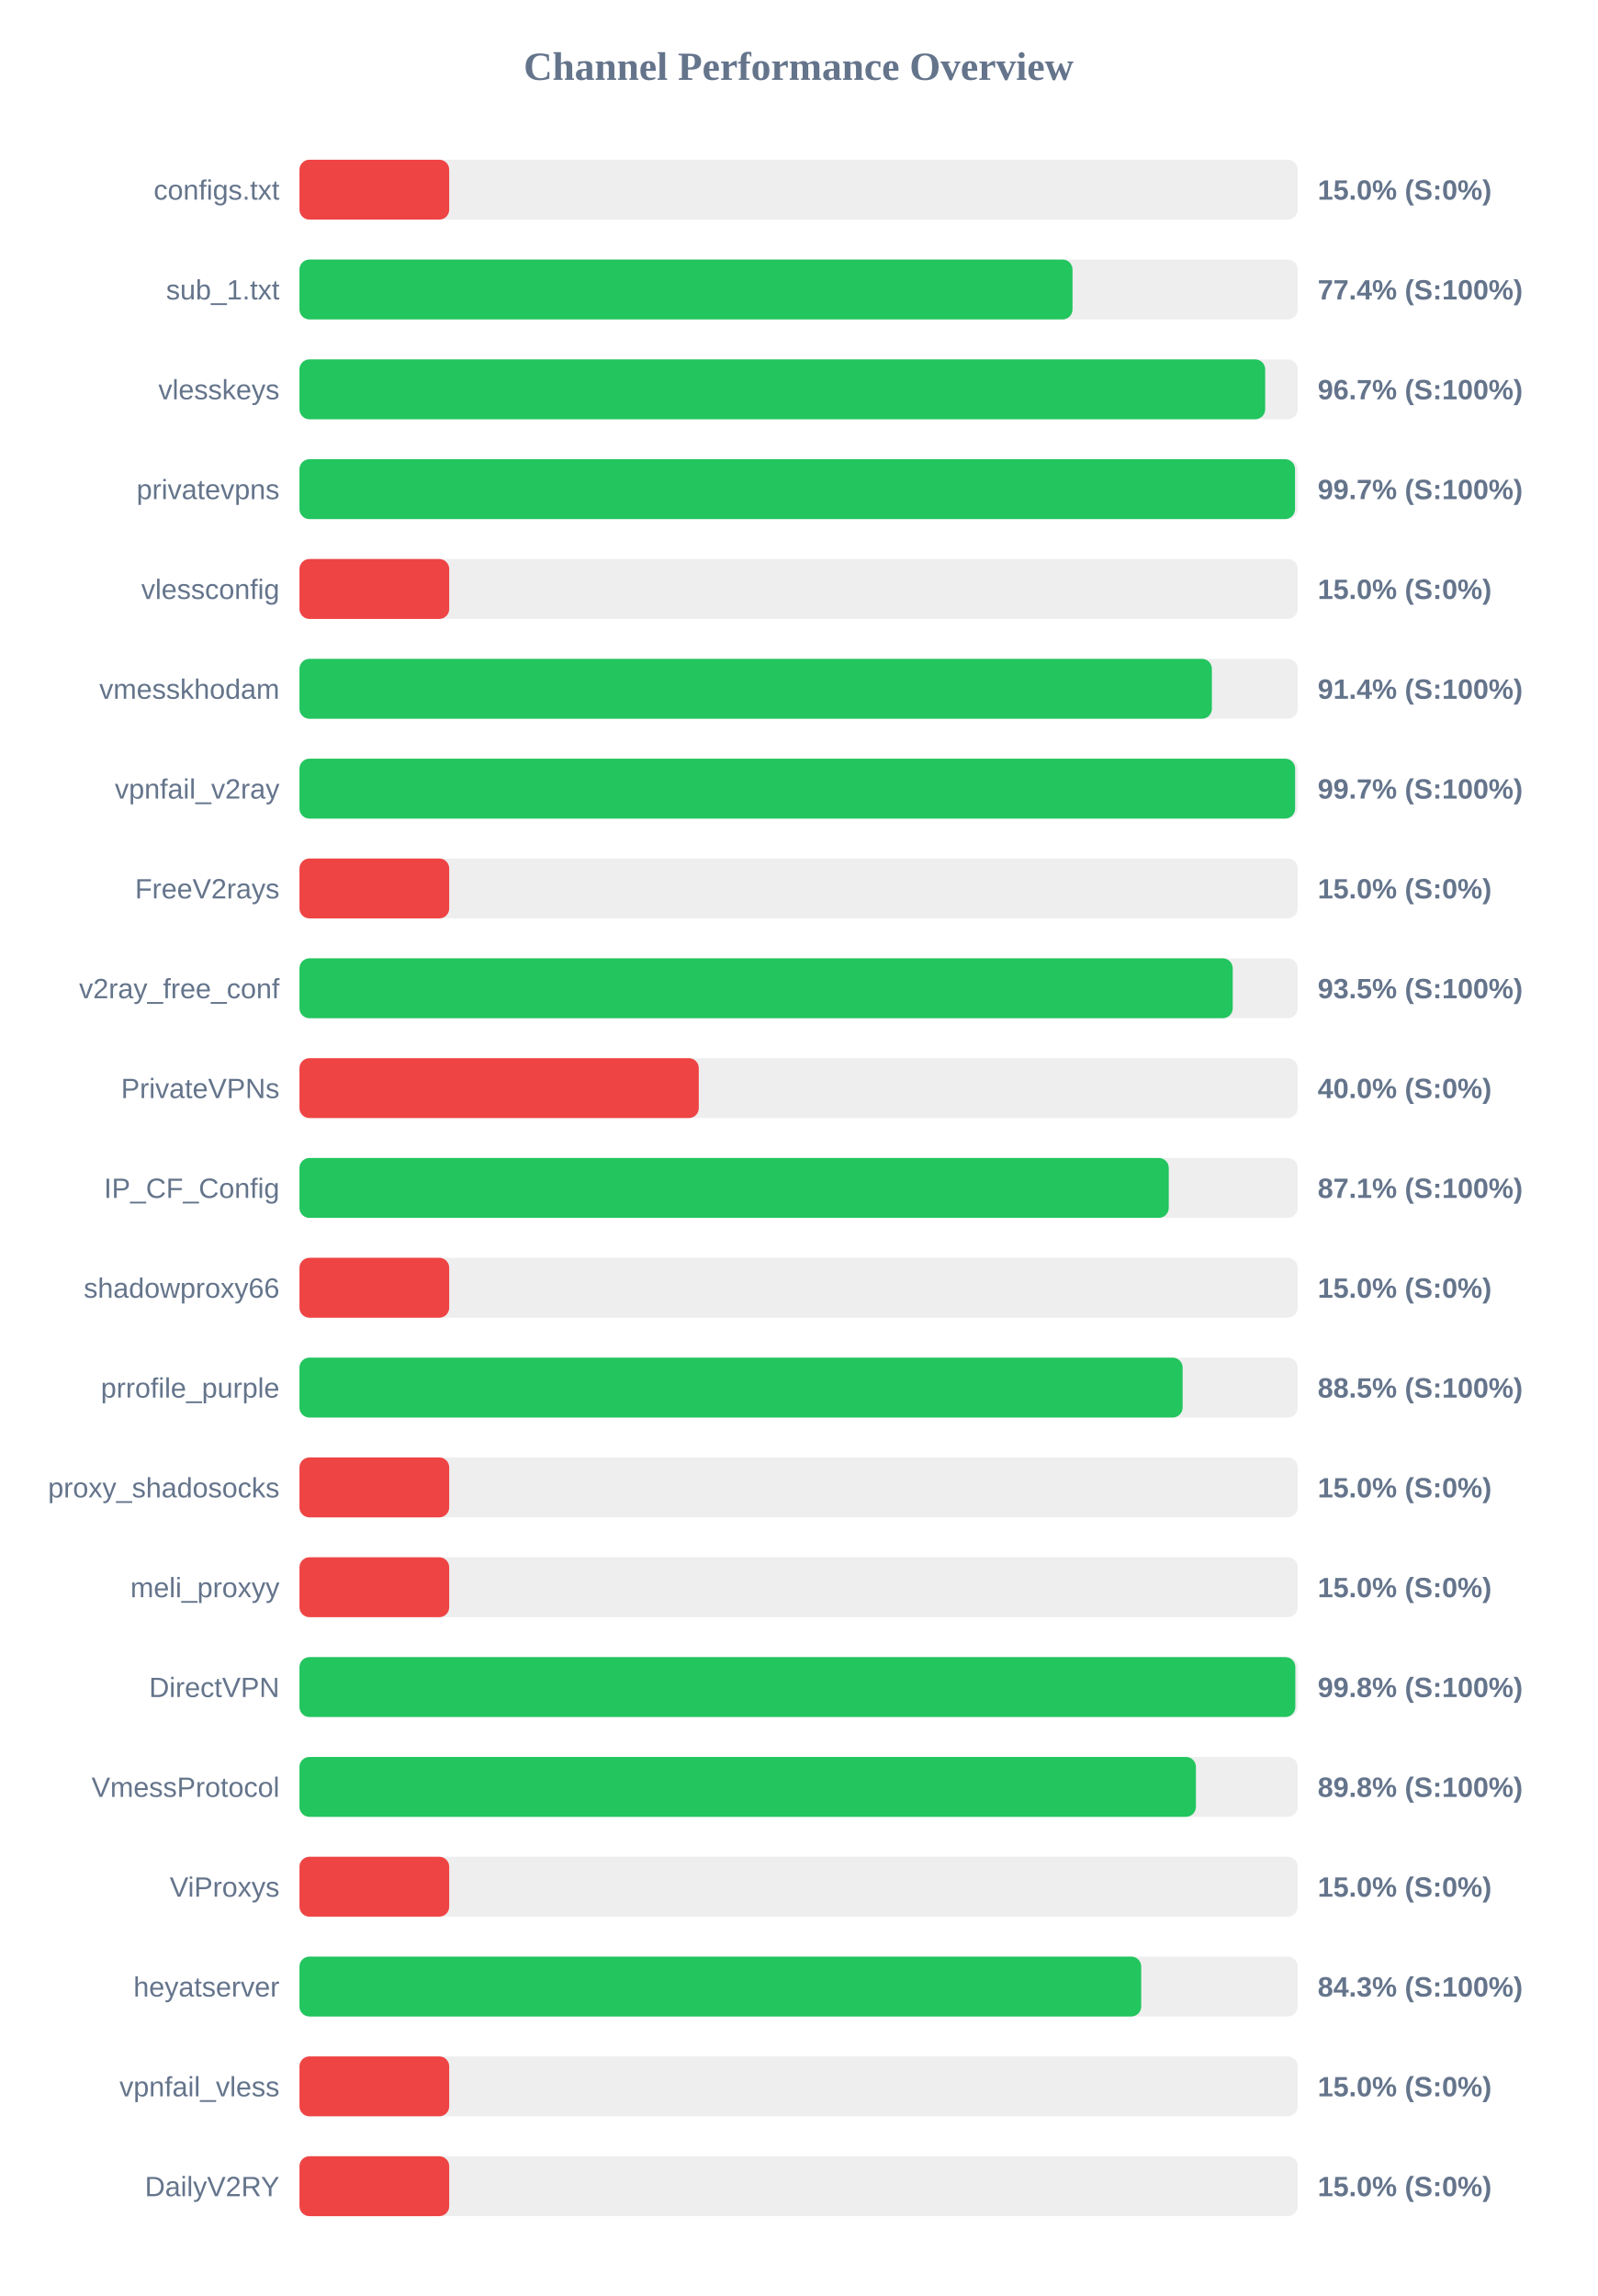
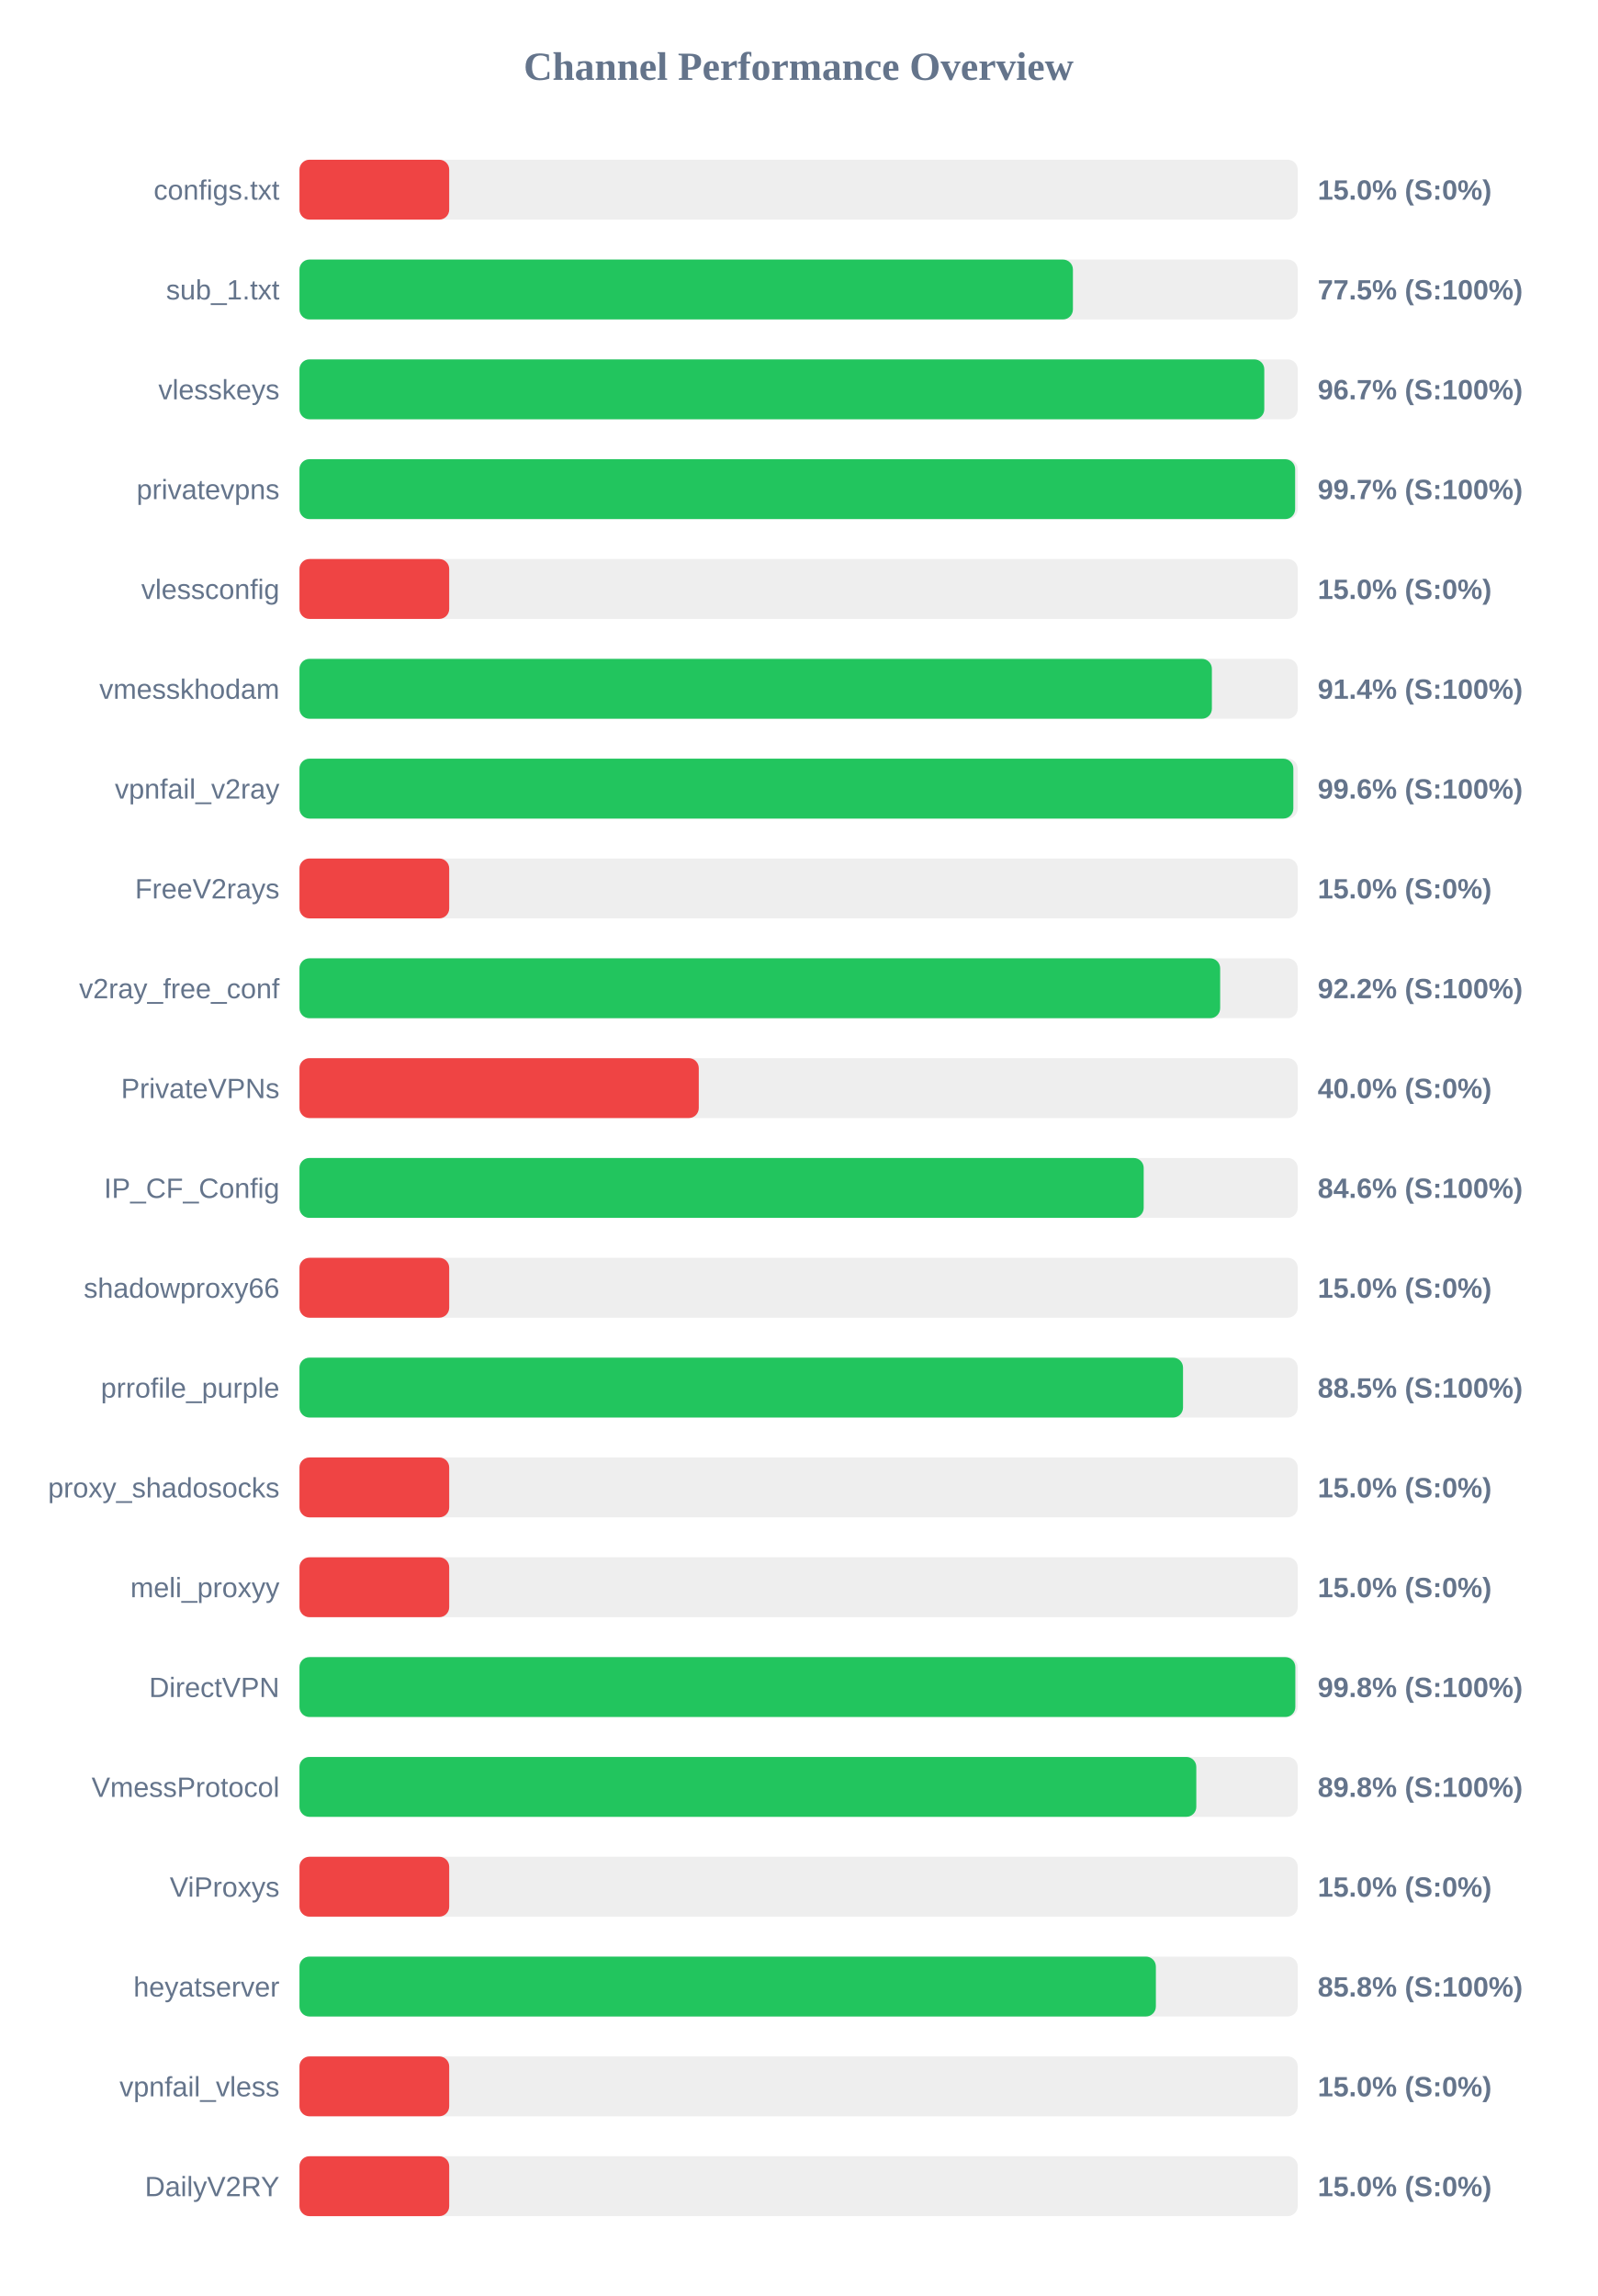
<svg xmlns="http://www.w3.org/2000/svg" width="800" height="1150" version="1.1">
  <style>
        .row { font: 14px Arial; fill: #64748b; }
        .score { font: bold 14px Arial; fill: #64748b; }
    </style>
  <text x="400" y="40" text-anchor="middle" font-size="20px" font-weight="bold" fill="#64748b">Channel Performance Overview</text>
  <rect x="150" y="80" width="500" height="30" fill="#eee" rx="5" />
  <rect x="150" y="80" width="75.0" height="30" fill="#ef4444" rx="5" />
  <text x="140" y="100" text-anchor="end" class="row">configs.txt</text>
  <text x="660" y="100" text-anchor="start" class="score">15.0% (S:0%)</text>
  <rect x="150" y="130" width="500" height="30" fill="#eee" rx="5" />
-   <rect x="150" y="130" width="387.2" height="30" fill="#22c55e" rx="5" />
+   <rect x="150" y="130" width="387.4" height="30" fill="#22c55e" rx="5" />
  <text x="140" y="150" text-anchor="end" class="row">sub_1.txt</text>
-   <text x="660" y="150" text-anchor="start" class="score">77.4% (S:100%)</text>
+   <text x="660" y="150" text-anchor="start" class="score">77.5% (S:100%)</text>
  <rect x="150" y="180" width="500" height="30" fill="#eee" rx="5" />
-   <rect x="150" y="180" width="483.7" height="30" fill="#22c55e" rx="5" />
+   <rect x="150" y="180" width="483.25" height="30" fill="#22c55e" rx="5" />
  <text x="140" y="200" text-anchor="end" class="row">vlesskeys</text>
  <text x="660" y="200" text-anchor="start" class="score">96.7% (S:100%)</text>
  <rect x="150" y="230" width="500" height="30" fill="#eee" rx="5" />
-   <rect x="150" y="230" width="498.65" height="30" fill="#22c55e" rx="5" />
+   <rect x="150" y="230" width="498.7" height="30" fill="#22c55e" rx="5" />
  <text x="140" y="250" text-anchor="end" class="row">privatevpns</text>
  <text x="660" y="250" text-anchor="start" class="score">99.7% (S:100%)</text>
  <rect x="150" y="280" width="500" height="30" fill="#eee" rx="5" />
  <rect x="150" y="280" width="75.0" height="30" fill="#ef4444" rx="5" />
  <text x="140" y="300" text-anchor="end" class="row">vlessconfig</text>
  <text x="660" y="300" text-anchor="start" class="score">15.0% (S:0%)</text>
  <rect x="150" y="330" width="500" height="30" fill="#eee" rx="5" />
  <rect x="150" y="330" width="457.0" height="30" fill="#22c55e" rx="5" />
  <text x="140" y="350" text-anchor="end" class="row">vmesskhodam</text>
  <text x="660" y="350" text-anchor="start" class="score">91.4% (S:100%)</text>
  <rect x="150" y="380" width="500" height="30" fill="#eee" rx="5" />
-   <rect x="150" y="380" width="498.7" height="30" fill="#22c55e" rx="5" />
+   <rect x="150" y="380" width="497.8" height="30" fill="#22c55e" rx="5" />
  <text x="140" y="400" text-anchor="end" class="row">vpnfail_v2ray</text>
-   <text x="660" y="400" text-anchor="start" class="score">99.7% (S:100%)</text>
+   <text x="660" y="400" text-anchor="start" class="score">99.6% (S:100%)</text>
  <rect x="150" y="430" width="500" height="30" fill="#eee" rx="5" />
  <rect x="150" y="430" width="75.0" height="30" fill="#ef4444" rx="5" />
  <text x="140" y="450" text-anchor="end" class="row">FreeV2rays</text>
  <text x="660" y="450" text-anchor="start" class="score">15.0% (S:0%)</text>
  <rect x="150" y="480" width="500" height="30" fill="#eee" rx="5" />
-   <rect x="150" y="480" width="467.45" height="30" fill="#22c55e" rx="5" />
+   <rect x="150" y="480" width="461.15" height="30" fill="#22c55e" rx="5" />
  <text x="140" y="500" text-anchor="end" class="row">v2ray_free_conf</text>
-   <text x="660" y="500" text-anchor="start" class="score">93.5% (S:100%)</text>
+   <text x="660" y="500" text-anchor="start" class="score">92.2% (S:100%)</text>
  <rect x="150" y="530" width="500" height="30" fill="#eee" rx="5" />
  <rect x="150" y="530" width="200.0" height="30" fill="#ef4444" rx="5" />
  <text x="140" y="550" text-anchor="end" class="row">PrivateVPNs</text>
  <text x="660" y="550" text-anchor="start" class="score">40.0% (S:0%)</text>
  <rect x="150" y="580" width="500" height="30" fill="#eee" rx="5" />
-   <rect x="150" y="580" width="435.4" height="30" fill="#22c55e" rx="5" />
+   <rect x="150" y="580" width="422.85" height="30" fill="#22c55e" rx="5" />
  <text x="140" y="600" text-anchor="end" class="row">IP_CF_Config</text>
-   <text x="660" y="600" text-anchor="start" class="score">87.1% (S:100%)</text>
+   <text x="660" y="600" text-anchor="start" class="score">84.6% (S:100%)</text>
  <rect x="150" y="630" width="500" height="30" fill="#eee" rx="5" />
  <rect x="150" y="630" width="75.0" height="30" fill="#ef4444" rx="5" />
  <text x="140" y="650" text-anchor="end" class="row">shadowproxy66</text>
  <text x="660" y="650" text-anchor="start" class="score">15.0% (S:0%)</text>
  <rect x="150" y="680" width="500" height="30" fill="#eee" rx="5" />
-   <rect x="150" y="680" width="442.35" height="30" fill="#22c55e" rx="5" />
+   <rect x="150" y="680" width="442.55" height="30" fill="#22c55e" rx="5" />
  <text x="140" y="700" text-anchor="end" class="row">prrofile_purple</text>
  <text x="660" y="700" text-anchor="start" class="score">88.5% (S:100%)</text>
  <rect x="150" y="730" width="500" height="30" fill="#eee" rx="5" />
  <rect x="150" y="730" width="75.0" height="30" fill="#ef4444" rx="5" />
  <text x="140" y="750" text-anchor="end" class="row">proxy_shadosocks</text>
  <text x="660" y="750" text-anchor="start" class="score">15.0% (S:0%)</text>
  <rect x="150" y="780" width="500" height="30" fill="#eee" rx="5" />
  <rect x="150" y="780" width="75.0" height="30" fill="#ef4444" rx="5" />
  <text x="140" y="800" text-anchor="end" class="row">meli_proxyy</text>
  <text x="660" y="800" text-anchor="start" class="score">15.0% (S:0%)</text>
  <rect x="150" y="830" width="500" height="30" fill="#eee" rx="5" />
  <rect x="150" y="830" width="498.8" height="30" fill="#22c55e" rx="5" />
  <text x="140" y="850" text-anchor="end" class="row">DirectVPN</text>
  <text x="660" y="850" text-anchor="start" class="score">99.8% (S:100%)</text>
  <rect x="150" y="880" width="500" height="30" fill="#eee" rx="5" />
-   <rect x="150" y="880" width="449.0" height="30" fill="#22c55e" rx="5" />
+   <rect x="150" y="880" width="449.2" height="30" fill="#22c55e" rx="5" />
  <text x="140" y="900" text-anchor="end" class="row">VmessProtocol</text>
  <text x="660" y="900" text-anchor="start" class="score">89.8% (S:100%)</text>
  <rect x="150" y="930" width="500" height="30" fill="#eee" rx="5" />
  <rect x="150" y="930" width="75.0" height="30" fill="#ef4444" rx="5" />
  <text x="140" y="950" text-anchor="end" class="row">ViProxys</text>
  <text x="660" y="950" text-anchor="start" class="score">15.0% (S:0%)</text>
  <rect x="150" y="980" width="500" height="30" fill="#eee" rx="5" />
-   <rect x="150" y="980" width="421.6" height="30" fill="#22c55e" rx="5" />
+   <rect x="150" y="980" width="428.95" height="30" fill="#22c55e" rx="5" />
  <text x="140" y="1000" text-anchor="end" class="row">heyatserver</text>
-   <text x="660" y="1000" text-anchor="start" class="score">84.3% (S:100%)</text>
+   <text x="660" y="1000" text-anchor="start" class="score">85.8% (S:100%)</text>
  <rect x="150" y="1030" width="500" height="30" fill="#eee" rx="5" />
  <rect x="150" y="1030" width="75.0" height="30" fill="#ef4444" rx="5" />
  <text x="140" y="1050" text-anchor="end" class="row">vpnfail_vless</text>
  <text x="660" y="1050" text-anchor="start" class="score">15.0% (S:0%)</text>
  <rect x="150" y="1080" width="500" height="30" fill="#eee" rx="5" />
  <rect x="150" y="1080" width="75.0" height="30" fill="#ef4444" rx="5" />
  <text x="140" y="1100" text-anchor="end" class="row">DailyV2RY</text>
  <text x="660" y="1100" text-anchor="start" class="score">15.0% (S:0%)</text>
</svg>
